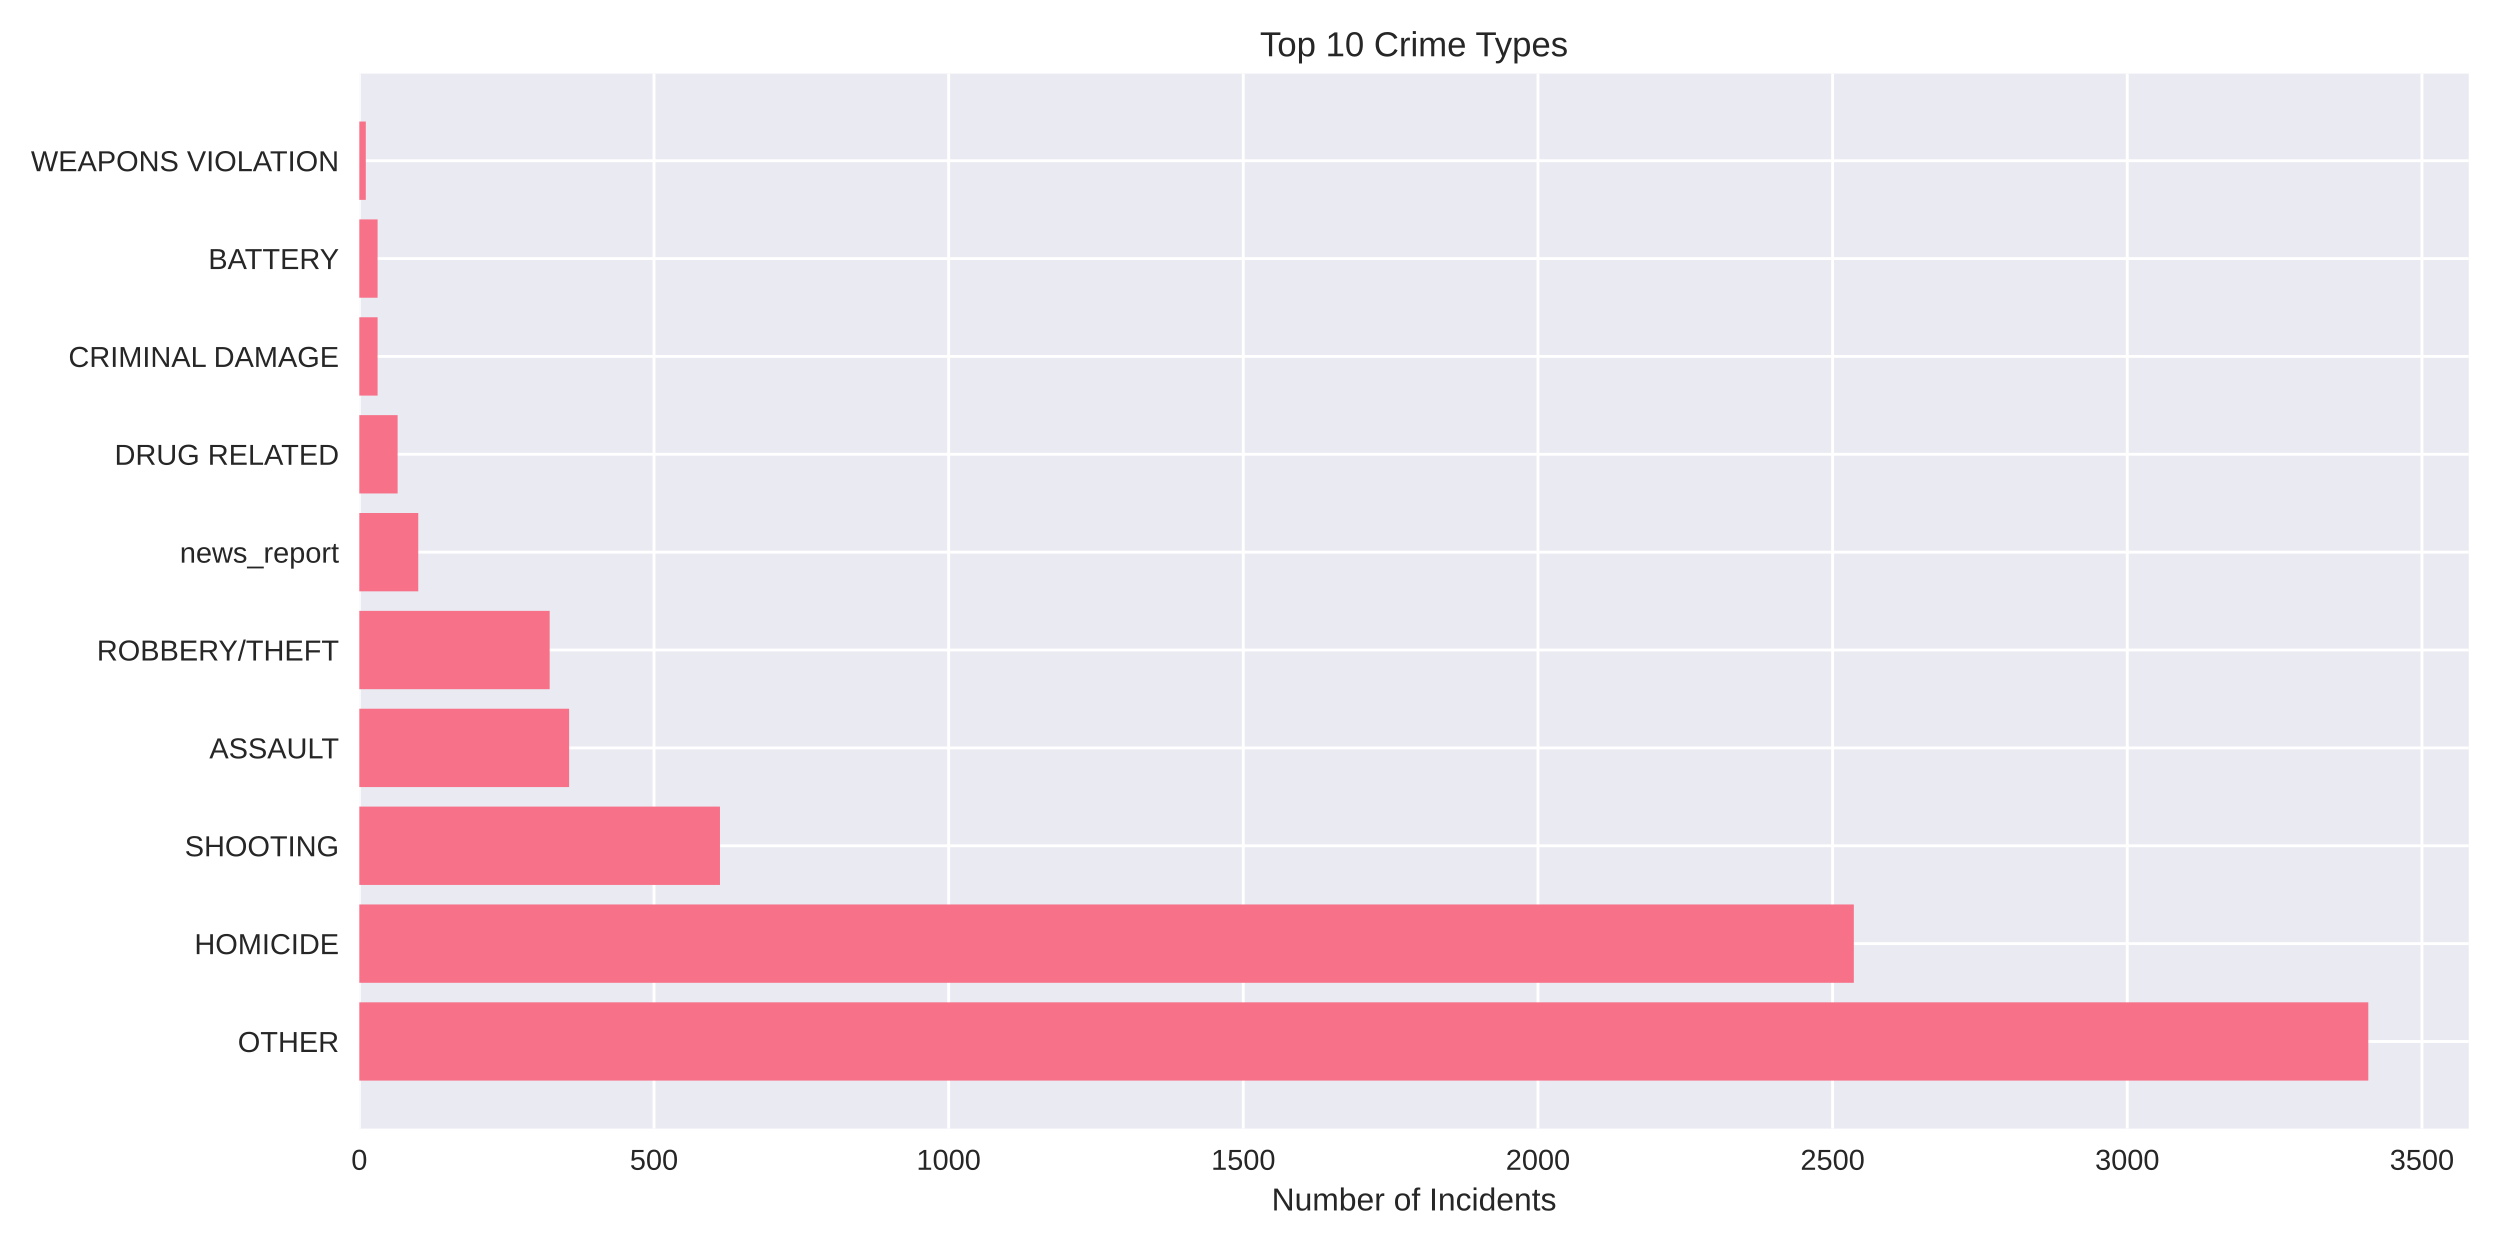
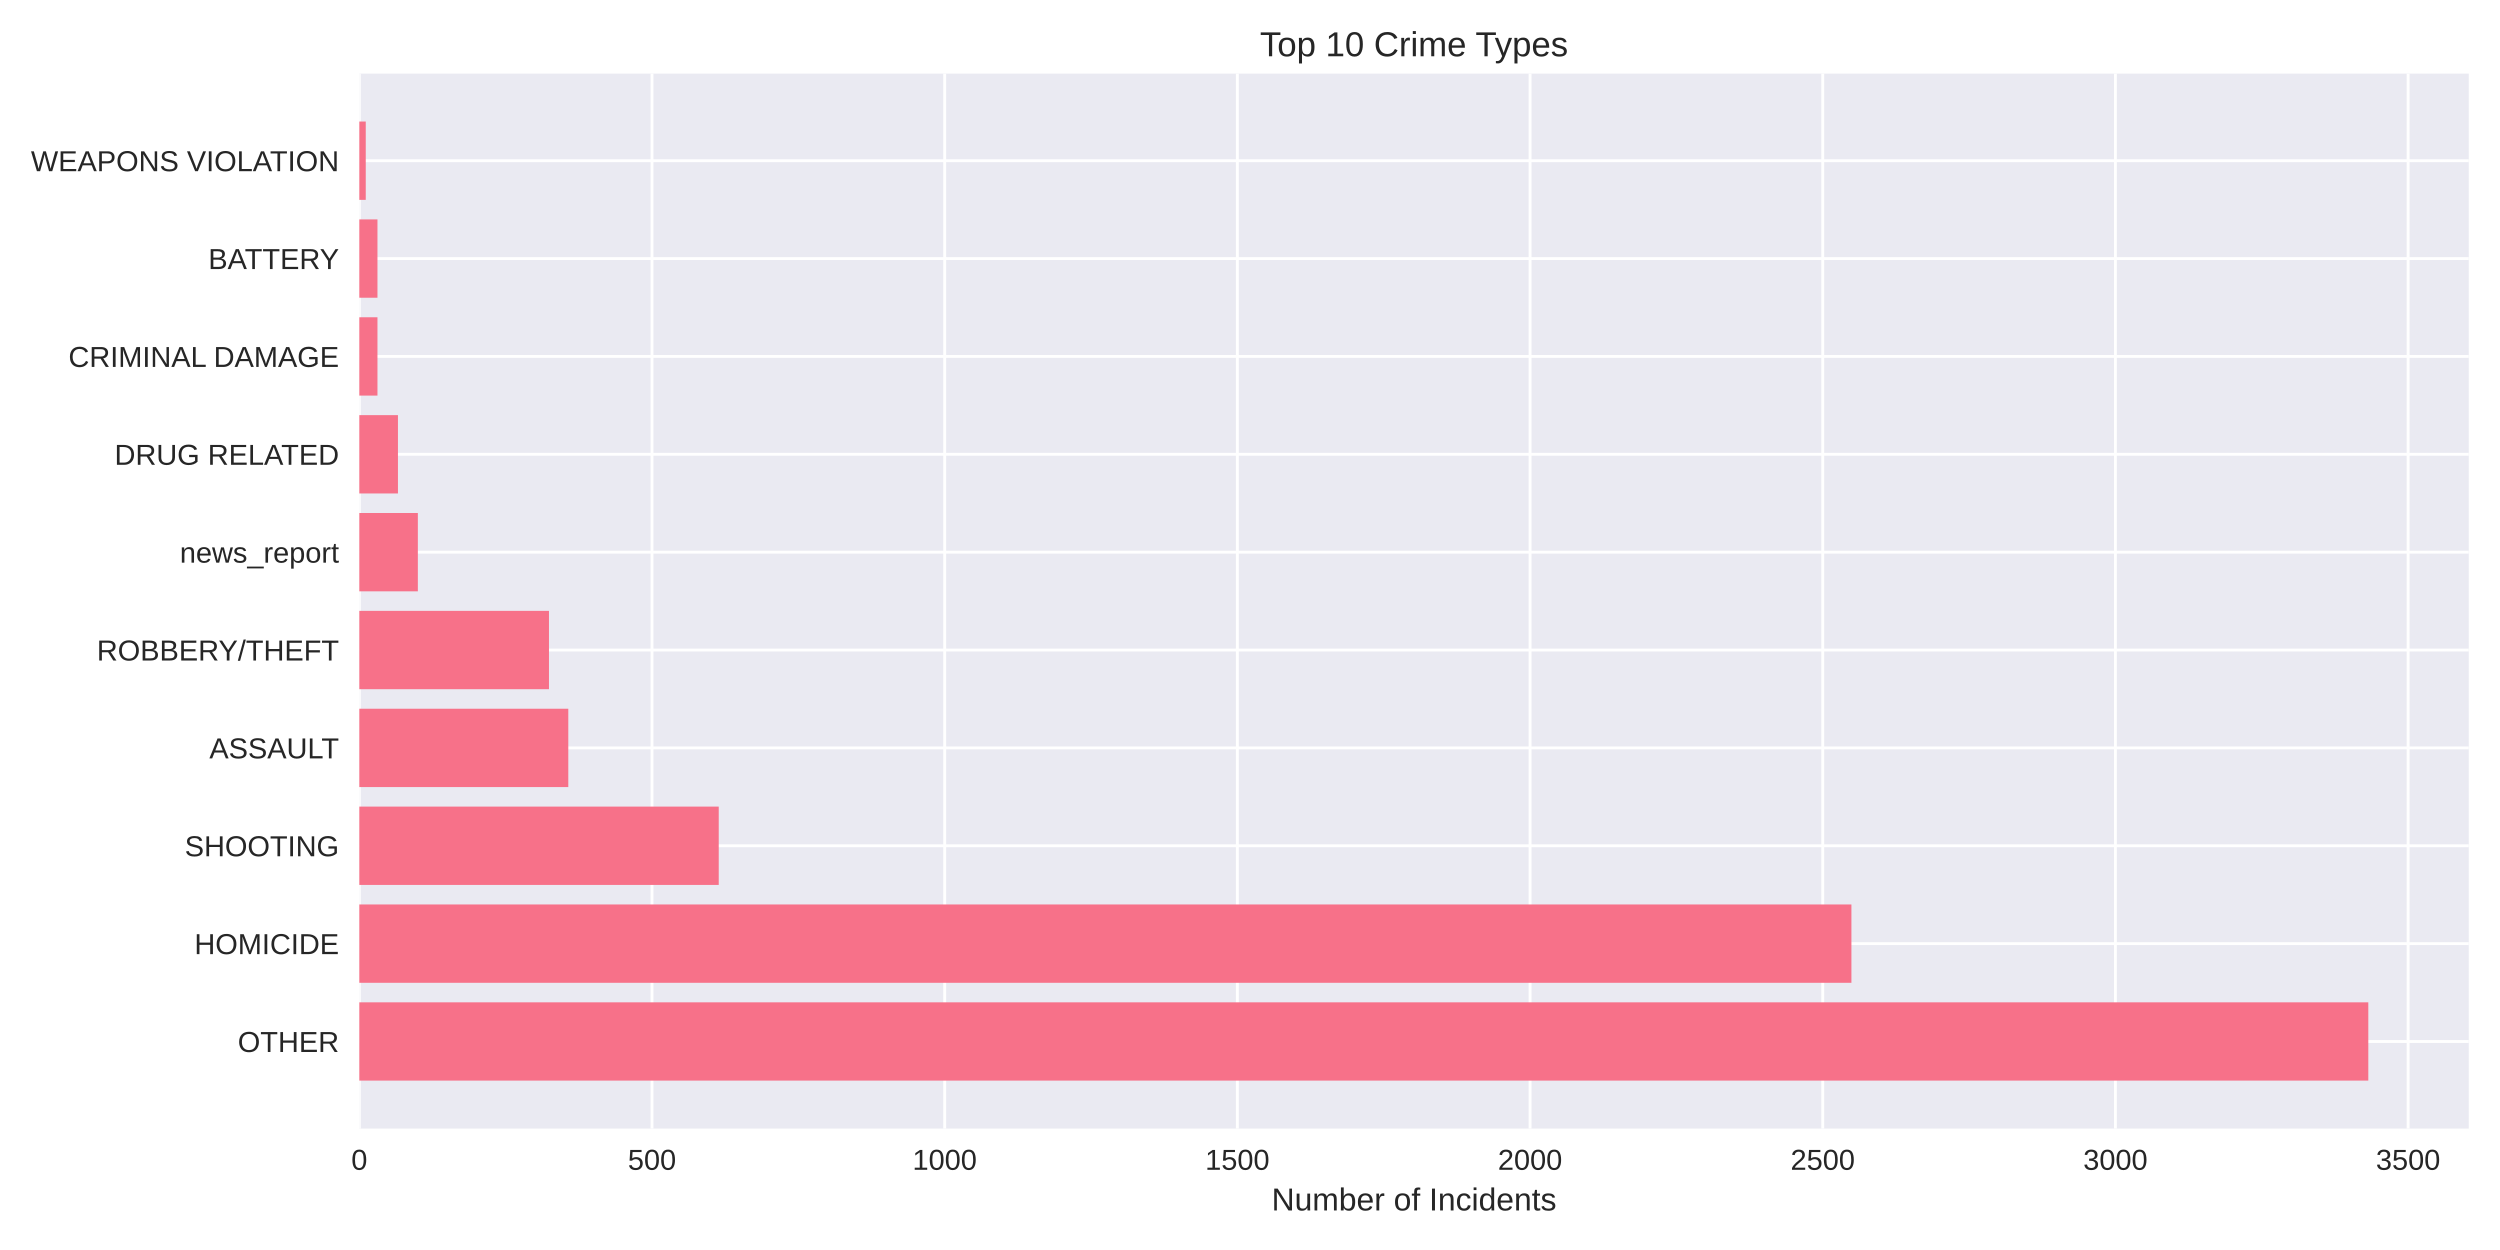
<svg xmlns="http://www.w3.org/2000/svg" width="864pt" height="432pt" viewBox="0 0 864 432" version="1.1">
  <defs>
    <style type="text/css">*{stroke-linejoin: round; stroke-linecap: butt}</style>
  </defs>
  <g id="figure_1">
    <g id="patch_1">
      <path d="M 0 432  L 864 432  L 864 0  L 0 0  z " style="fill: #ffffff" />
    </g>
    <g id="axes_1">
      <g id="patch_2">
        <path d="M 124.18 390.04  L 853.2 390.04  L 853.2 25.44  L 124.18 25.44  z " style="fill: #eaeaf2" />
      </g>
      <g id="matplotlib.axis_1">
        <g id="xtick_1">
          <g id="line2d_1">
-             <path d="M 124.18 390.04  L 124.18 25.44  " clip-path="url(#p6b0983b961)" style="fill: none; stroke: #ffffff; stroke-linecap: round" />
+             <path d="M 124.18 390.04  L 124.18 25.44  " clip-path="url(#p8705fa5629)" style="fill: none; stroke: #ffffff; stroke-linecap: round" />
          </g>
          <g id="line2d_2" />
          <g id="text_1">
            <text style="fill: #262626; font: 10px 'Arial', 'Liberation Sans', 'DejaVu Sans', 'Bitstream Vera Sans', sans-serif; text-anchor: middle" x="124.18" y="404.287" transform="rotate(-0 124.18 404.2869)">0</text>
          </g>
        </g>
        <g id="xtick_2">
          <g id="line2d_3">
-             <path d="M 226.014 390.04  L 226.014 25.44  " clip-path="url(#p6b0983b961)" style="fill: none; stroke: #ffffff; stroke-linecap: round" />
+             <path d="M 225.332 390.04  L 225.332 25.44  " clip-path="url(#p8705fa5629)" style="fill: none; stroke: #ffffff; stroke-linecap: round" />
          </g>
          <g id="line2d_4" />
          <g id="text_2">
-             <text style="fill: #262626; font: 10px 'Arial', 'Liberation Sans', 'DejaVu Sans', 'Bitstream Vera Sans', sans-serif; text-anchor: middle" x="226.014" y="404.287" transform="rotate(-0 226.0141 404.2869)">500</text>
+             <text style="fill: #262626; font: 10px 'Arial', 'Liberation Sans', 'DejaVu Sans', 'Bitstream Vera Sans', sans-serif; text-anchor: middle" x="225.332" y="404.287" transform="rotate(-0 225.3316 404.2869)">500</text>
          </g>
        </g>
        <g id="xtick_3">
          <g id="line2d_5">
-             <path d="M 327.848 390.04  L 327.848 25.44  " clip-path="url(#p6b0983b961)" style="fill: none; stroke: #ffffff; stroke-linecap: round" />
+             <path d="M 326.483 390.04  L 326.483 25.44  " clip-path="url(#p8705fa5629)" style="fill: none; stroke: #ffffff; stroke-linecap: round" />
          </g>
          <g id="line2d_6" />
          <g id="text_3">
-             <text style="fill: #262626; font: 10px 'Arial', 'Liberation Sans', 'DejaVu Sans', 'Bitstream Vera Sans', sans-serif; text-anchor: middle" x="327.848" y="404.287" transform="rotate(-0 327.8482 404.2869)">1000</text>
+             <text style="fill: #262626; font: 10px 'Arial', 'Liberation Sans', 'DejaVu Sans', 'Bitstream Vera Sans', sans-serif; text-anchor: middle" x="326.483" y="404.287" transform="rotate(-0 326.4833 404.2869)">1000</text>
          </g>
        </g>
        <g id="xtick_4">
          <g id="line2d_7">
-             <path d="M 429.682 390.04  L 429.682 25.44  " clip-path="url(#p6b0983b961)" style="fill: none; stroke: #ffffff; stroke-linecap: round" />
+             <path d="M 427.635 390.04  L 427.635 25.44  " clip-path="url(#p8705fa5629)" style="fill: none; stroke: #ffffff; stroke-linecap: round" />
          </g>
          <g id="line2d_8" />
          <g id="text_4">
-             <text style="fill: #262626; font: 10px 'Arial', 'Liberation Sans', 'DejaVu Sans', 'Bitstream Vera Sans', sans-serif; text-anchor: middle" x="429.682" y="404.287" transform="rotate(-0 429.6822 404.2869)">1500</text>
+             <text style="fill: #262626; font: 10px 'Arial', 'Liberation Sans', 'DejaVu Sans', 'Bitstream Vera Sans', sans-serif; text-anchor: middle" x="427.635" y="404.287" transform="rotate(-0 427.6349 404.2869)">1500</text>
          </g>
        </g>
        <g id="xtick_5">
          <g id="line2d_9">
-             <path d="M 531.516 390.04  L 531.516 25.44  " clip-path="url(#p6b0983b961)" style="fill: none; stroke: #ffffff; stroke-linecap: round" />
+             <path d="M 528.787 390.04  L 528.787 25.44  " clip-path="url(#p8705fa5629)" style="fill: none; stroke: #ffffff; stroke-linecap: round" />
          </g>
          <g id="line2d_10" />
          <g id="text_5">
-             <text style="fill: #262626; font: 10px 'Arial', 'Liberation Sans', 'DejaVu Sans', 'Bitstream Vera Sans', sans-serif; text-anchor: middle" x="531.516" y="404.287" transform="rotate(-0 531.5163 404.2869)">2000</text>
+             <text style="fill: #262626; font: 10px 'Arial', 'Liberation Sans', 'DejaVu Sans', 'Bitstream Vera Sans', sans-serif; text-anchor: middle" x="528.787" y="404.287" transform="rotate(-0 528.7865 404.2869)">2000</text>
          </g>
        </g>
        <g id="xtick_6">
          <g id="line2d_11">
-             <path d="M 633.35 390.04  L 633.35 25.44  " clip-path="url(#p6b0983b961)" style="fill: none; stroke: #ffffff; stroke-linecap: round" />
+             <path d="M 629.938 390.04  L 629.938 25.44  " clip-path="url(#p8705fa5629)" style="fill: none; stroke: #ffffff; stroke-linecap: round" />
          </g>
          <g id="line2d_12" />
          <g id="text_6">
-             <text style="fill: #262626; font: 10px 'Arial', 'Liberation Sans', 'DejaVu Sans', 'Bitstream Vera Sans', sans-serif; text-anchor: middle" x="633.35" y="404.287" transform="rotate(-0 633.3504 404.2869)">2500</text>
+             <text style="fill: #262626; font: 10px 'Arial', 'Liberation Sans', 'DejaVu Sans', 'Bitstream Vera Sans', sans-serif; text-anchor: middle" x="629.938" y="404.287" transform="rotate(-0 629.9381 404.2869)">2500</text>
          </g>
        </g>
        <g id="xtick_7">
          <g id="line2d_13">
-             <path d="M 735.184 390.04  L 735.184 25.44  " clip-path="url(#p6b0983b961)" style="fill: none; stroke: #ffffff; stroke-linecap: round" />
+             <path d="M 731.09 390.04  L 731.09 25.44  " clip-path="url(#p8705fa5629)" style="fill: none; stroke: #ffffff; stroke-linecap: round" />
          </g>
          <g id="line2d_14" />
          <g id="text_7">
-             <text style="fill: #262626; font: 10px 'Arial', 'Liberation Sans', 'DejaVu Sans', 'Bitstream Vera Sans', sans-serif; text-anchor: middle" x="735.184" y="404.287" transform="rotate(-0 735.1845 404.2869)">3000</text>
+             <text style="fill: #262626; font: 10px 'Arial', 'Liberation Sans', 'DejaVu Sans', 'Bitstream Vera Sans', sans-serif; text-anchor: middle" x="731.09" y="404.287" transform="rotate(-0 731.0898 404.2869)">3000</text>
          </g>
        </g>
        <g id="xtick_8">
          <g id="line2d_15">
-             <path d="M 837.019 390.04  L 837.019 25.44  " clip-path="url(#p6b0983b961)" style="fill: none; stroke: #ffffff; stroke-linecap: round" />
+             <path d="M 832.241 390.04  L 832.241 25.44  " clip-path="url(#p8705fa5629)" style="fill: none; stroke: #ffffff; stroke-linecap: round" />
          </g>
          <g id="line2d_16" />
          <g id="text_8">
-             <text style="fill: #262626; font: 10px 'Arial', 'Liberation Sans', 'DejaVu Sans', 'Bitstream Vera Sans', sans-serif; text-anchor: middle" x="837.019" y="404.287" transform="rotate(-0 837.0186 404.2869)">3500</text>
+             <text style="fill: #262626; font: 10px 'Arial', 'Liberation Sans', 'DejaVu Sans', 'Bitstream Vera Sans', sans-serif; text-anchor: middle" x="832.241" y="404.287" transform="rotate(-0 832.2414 404.2869)">3500</text>
          </g>
        </g>
        <g id="text_9">
          <text style="fill: #262626; font: 11px 'Arial', 'Liberation Sans', 'DejaVu Sans', 'Bitstream Vera Sans', sans-serif; text-anchor: middle" x="488.69" y="418.333" transform="rotate(-0 488.69 418.3334)">Number of Incidents</text>
        </g>
      </g>
      <g id="matplotlib.axis_2">
        <g id="ytick_1">
          <g id="line2d_17">
-             <path d="M 124.18 359.939  L 853.2 359.939  " clip-path="url(#p6b0983b961)" style="fill: none; stroke: #ffffff; stroke-linecap: round" />
+             <path d="M 124.18 359.939  L 853.2 359.939  " clip-path="url(#p8705fa5629)" style="fill: none; stroke: #ffffff; stroke-linecap: round" />
          </g>
          <g id="line2d_18" />
          <g id="text_10">
            <text style="fill: #262626; font: 10px 'Arial', 'Liberation Sans', 'DejaVu Sans', 'Bitstream Vera Sans', sans-serif; text-anchor: end" x="117.18" y="363.562" transform="rotate(-0 117.18 363.562)">OTHER</text>
          </g>
        </g>
        <g id="ytick_2">
          <g id="line2d_19">
-             <path d="M 124.18 326.117  L 853.2 326.117  " clip-path="url(#p6b0983b961)" style="fill: none; stroke: #ffffff; stroke-linecap: round" />
+             <path d="M 124.18 326.117  L 853.2 326.117  " clip-path="url(#p8705fa5629)" style="fill: none; stroke: #ffffff; stroke-linecap: round" />
          </g>
          <g id="line2d_20" />
          <g id="text_11">
            <text style="fill: #262626; font: 10px 'Arial', 'Liberation Sans', 'DejaVu Sans', 'Bitstream Vera Sans', sans-serif; text-anchor: end" x="117.18" y="329.74" transform="rotate(-0 117.18 329.7401)">HOMICIDE</text>
          </g>
        </g>
        <g id="ytick_3">
          <g id="line2d_21">
-             <path d="M 124.18 292.295  L 853.2 292.295  " clip-path="url(#p6b0983b961)" style="fill: none; stroke: #ffffff; stroke-linecap: round" />
+             <path d="M 124.18 292.295  L 853.2 292.295  " clip-path="url(#p8705fa5629)" style="fill: none; stroke: #ffffff; stroke-linecap: round" />
          </g>
          <g id="line2d_22" />
          <g id="text_12">
            <text style="fill: #262626; font: 10px 'Arial', 'Liberation Sans', 'DejaVu Sans', 'Bitstream Vera Sans', sans-serif; text-anchor: end" x="117.18" y="295.918" transform="rotate(-0 117.18 295.9182)">SHOOTING</text>
          </g>
        </g>
        <g id="ytick_4">
          <g id="line2d_23">
-             <path d="M 124.18 258.473  L 853.2 258.473  " clip-path="url(#p6b0983b961)" style="fill: none; stroke: #ffffff; stroke-linecap: round" />
+             <path d="M 124.18 258.473  L 853.2 258.473  " clip-path="url(#p8705fa5629)" style="fill: none; stroke: #ffffff; stroke-linecap: round" />
          </g>
          <g id="line2d_24" />
          <g id="text_13">
            <text style="fill: #262626; font: 10px 'Arial', 'Liberation Sans', 'DejaVu Sans', 'Bitstream Vera Sans', sans-serif; text-anchor: end" x="117.18" y="262.096" transform="rotate(-0 117.18 262.0963)">ASSAULT</text>
          </g>
        </g>
        <g id="ytick_5">
          <g id="line2d_25">
-             <path d="M 124.18 224.651  L 853.2 224.651  " clip-path="url(#p6b0983b961)" style="fill: none; stroke: #ffffff; stroke-linecap: round" />
+             <path d="M 124.18 224.651  L 853.2 224.651  " clip-path="url(#p8705fa5629)" style="fill: none; stroke: #ffffff; stroke-linecap: round" />
          </g>
          <g id="line2d_26" />
          <g id="text_14">
            <text style="fill: #262626; font: 10px 'Arial', 'Liberation Sans', 'DejaVu Sans', 'Bitstream Vera Sans', sans-serif; text-anchor: end" x="117.18" y="228.274" transform="rotate(-0 117.18 228.2744)">ROBBERY/THEFT</text>
          </g>
        </g>
        <g id="ytick_6">
          <g id="line2d_27">
-             <path d="M 124.18 190.829  L 853.2 190.829  " clip-path="url(#p6b0983b961)" style="fill: none; stroke: #ffffff; stroke-linecap: round" />
+             <path d="M 124.18 190.829  L 853.2 190.829  " clip-path="url(#p8705fa5629)" style="fill: none; stroke: #ffffff; stroke-linecap: round" />
          </g>
          <g id="line2d_28" />
          <g id="text_15">
            <text style="fill: #262626; font: 10px 'Arial', 'Liberation Sans', 'DejaVu Sans', 'Bitstream Vera Sans', sans-serif; text-anchor: end" x="117.18" y="194.452" transform="rotate(-0 117.18 194.4525)">news_report</text>
          </g>
        </g>
        <g id="ytick_7">
          <g id="line2d_29">
-             <path d="M 124.18 157.007  L 853.2 157.007  " clip-path="url(#p6b0983b961)" style="fill: none; stroke: #ffffff; stroke-linecap: round" />
+             <path d="M 124.18 157.007  L 853.2 157.007  " clip-path="url(#p8705fa5629)" style="fill: none; stroke: #ffffff; stroke-linecap: round" />
          </g>
          <g id="line2d_30" />
          <g id="text_16">
            <text style="fill: #262626; font: 10px 'Arial', 'Liberation Sans', 'DejaVu Sans', 'Bitstream Vera Sans', sans-serif; text-anchor: end" x="117.18" y="160.631" transform="rotate(-0 117.18 160.6306)">DRUG RELATED</text>
          </g>
        </g>
        <g id="ytick_8">
          <g id="line2d_31">
-             <path d="M 124.18 123.185  L 853.2 123.185  " clip-path="url(#p6b0983b961)" style="fill: none; stroke: #ffffff; stroke-linecap: round" />
+             <path d="M 124.18 123.185  L 853.2 123.185  " clip-path="url(#p8705fa5629)" style="fill: none; stroke: #ffffff; stroke-linecap: round" />
          </g>
          <g id="line2d_32" />
          <g id="text_17">
            <text style="fill: #262626; font: 10px 'Arial', 'Liberation Sans', 'DejaVu Sans', 'Bitstream Vera Sans', sans-serif; text-anchor: end" x="117.18" y="126.809" transform="rotate(-0 117.18 126.8087)">CRIMINAL DAMAGE</text>
          </g>
        </g>
        <g id="ytick_9">
          <g id="line2d_33">
-             <path d="M 124.18 89.363  L 853.2 89.363  " clip-path="url(#p6b0983b961)" style="fill: none; stroke: #ffffff; stroke-linecap: round" />
+             <path d="M 124.18 89.363  L 853.2 89.363  " clip-path="url(#p8705fa5629)" style="fill: none; stroke: #ffffff; stroke-linecap: round" />
          </g>
          <g id="line2d_34" />
          <g id="text_18">
            <text style="fill: #262626; font: 10px 'Arial', 'Liberation Sans', 'DejaVu Sans', 'Bitstream Vera Sans', sans-serif; text-anchor: end" x="117.18" y="92.987" transform="rotate(-0 117.18 92.98681)">BATTERY</text>
          </g>
        </g>
        <g id="ytick_10">
          <g id="line2d_35">
-             <path d="M 124.18 55.541  L 853.2 55.541  " clip-path="url(#p6b0983b961)" style="fill: none; stroke: #ffffff; stroke-linecap: round" />
+             <path d="M 124.18 55.541  L 853.2 55.541  " clip-path="url(#p8705fa5629)" style="fill: none; stroke: #ffffff; stroke-linecap: round" />
          </g>
          <g id="line2d_36" />
          <g id="text_19">
            <text style="fill: #262626; font: 10px 'Arial', 'Liberation Sans', 'DejaVu Sans', 'Bitstream Vera Sans', sans-serif; text-anchor: end" x="117.18" y="59.165" transform="rotate(-0 117.18 59.16492)">WEAPONS VIOLATION</text>
          </g>
        </g>
      </g>
      <g id="patch_3">
-         <path d="M 124.18 373.467  L 818.485 373.467  L 818.485 346.41  L 124.18 346.41  z " clip-path="url(#p6b0983b961)" style="fill: #f77189" />
+         <path d="M 124.18 373.467  L 818.485 373.467  L 818.485 346.41  L 124.18 346.41  z " clip-path="url(#p8705fa5629)" style="fill: #f77189" />
      </g>
      <g id="patch_4">
-         <path d="M 124.18 339.645  L 640.682 339.645  L 640.682 312.588  L 124.18 312.588  z " clip-path="url(#p6b0983b961)" style="fill: #f77189" />
+         <path d="M 124.18 339.645  L 639.851 339.645  L 639.851 312.588  L 124.18 312.588  z " clip-path="url(#p8705fa5629)" style="fill: #f77189" />
      </g>
      <g id="patch_5">
-         <path d="M 124.18 305.823  L 248.825 305.823  L 248.825 278.766  L 124.18 278.766  z " clip-path="url(#p6b0983b961)" style="fill: #f77189" />
+         <path d="M 124.18 305.823  L 248.394 305.823  L 248.394 278.766  L 124.18 278.766  z " clip-path="url(#p8705fa5629)" style="fill: #f77189" />
      </g>
      <g id="patch_6">
-         <path d="M 124.18 272.002  L 196.686 272.002  L 196.686 244.944  L 124.18 244.944  z " clip-path="url(#p6b0983b961)" style="fill: #f77189" />
+         <path d="M 124.18 272.002  L 196.402 272.002  L 196.402 244.944  L 124.18 244.944  z " clip-path="url(#p8705fa5629)" style="fill: #f77189" />
      </g>
      <g id="patch_7">
-         <path d="M 124.18 238.18  L 189.965 238.18  L 189.965 211.122  L 124.18 211.122  z " clip-path="url(#p6b0983b961)" style="fill: #f77189" />
+         <path d="M 124.18 238.18  L 189.726 238.18  L 189.726 211.122  L 124.18 211.122  z " clip-path="url(#p8705fa5629)" style="fill: #f77189" />
      </g>
      <g id="patch_8">
-         <path d="M 124.18 204.358  L 144.547 204.358  L 144.547 177.3  L 124.18 177.3  z " clip-path="url(#p6b0983b961)" style="fill: #f77189" />
+         <path d="M 124.18 204.358  L 144.41 204.358  L 144.41 177.3  L 124.18 177.3  z " clip-path="url(#p8705fa5629)" style="fill: #f77189" />
      </g>
      <g id="patch_9">
-         <path d="M 124.18 170.536  L 137.418 170.536  L 137.418 143.478  L 124.18 143.478  z " clip-path="url(#p6b0983b961)" style="fill: #f77189" />
+         <path d="M 124.18 170.536  L 137.532 170.536  L 137.532 143.478  L 124.18 143.478  z " clip-path="url(#p8705fa5629)" style="fill: #f77189" />
      </g>
      <g id="patch_10">
-         <path d="M 124.18 136.714  L 130.494 136.714  L 130.494 109.657  L 124.18 109.657  z " clip-path="url(#p6b0983b961)" style="fill: #f77189" />
+         <path d="M 124.18 136.714  L 130.451 136.714  L 130.451 109.657  L 124.18 109.657  z " clip-path="url(#p8705fa5629)" style="fill: #f77189" />
      </g>
      <g id="patch_11">
-         <path d="M 124.18 102.892  L 130.494 102.892  L 130.494 75.835  L 124.18 75.835  z " clip-path="url(#p6b0983b961)" style="fill: #f77189" />
+         <path d="M 124.18 102.892  L 130.451 102.892  L 130.451 75.835  L 124.18 75.835  z " clip-path="url(#p8705fa5629)" style="fill: #f77189" />
      </g>
      <g id="patch_12">
-         <path d="M 124.18 69.07  L 126.42 69.07  L 126.42 42.013  L 124.18 42.013  z " clip-path="url(#p6b0983b961)" style="fill: #f77189" />
+         <path d="M 124.18 69.07  L 126.405 69.07  L 126.405 42.013  L 124.18 42.013  z " clip-path="url(#p8705fa5629)" style="fill: #f77189" />
      </g>
      <g id="patch_13">
        <path d="M 124.18 390.04  L 124.18 25.44  " style="fill: none" />
      </g>
      <g id="patch_14">
        <path d="M 853.2 390.04  L 853.2 25.44  " style="fill: none" />
      </g>
      <g id="patch_15">
        <path d="M 124.18 390.04  L 853.2 390.04  " style="fill: none" />
      </g>
      <g id="patch_16">
        <path d="M 124.18 25.44  L 853.2 25.44  " style="fill: none" />
      </g>
      <g id="text_20">
        <text style="fill: #262626; font: 12px 'Arial', 'Liberation Sans', 'DejaVu Sans', 'Bitstream Vera Sans', sans-serif; text-anchor: middle" x="488.69" y="19.44" transform="rotate(-0 488.69 19.44)">Top 10 Crime Types</text>
      </g>
    </g>
  </g>
  <defs>
-     <clipPath id="p6b0983b961">
+     <clipPath id="p8705fa5629">
      <rect x="124.18" y="25.44" width="729.02" height="364.6" />
    </clipPath>
  </defs>
</svg>
